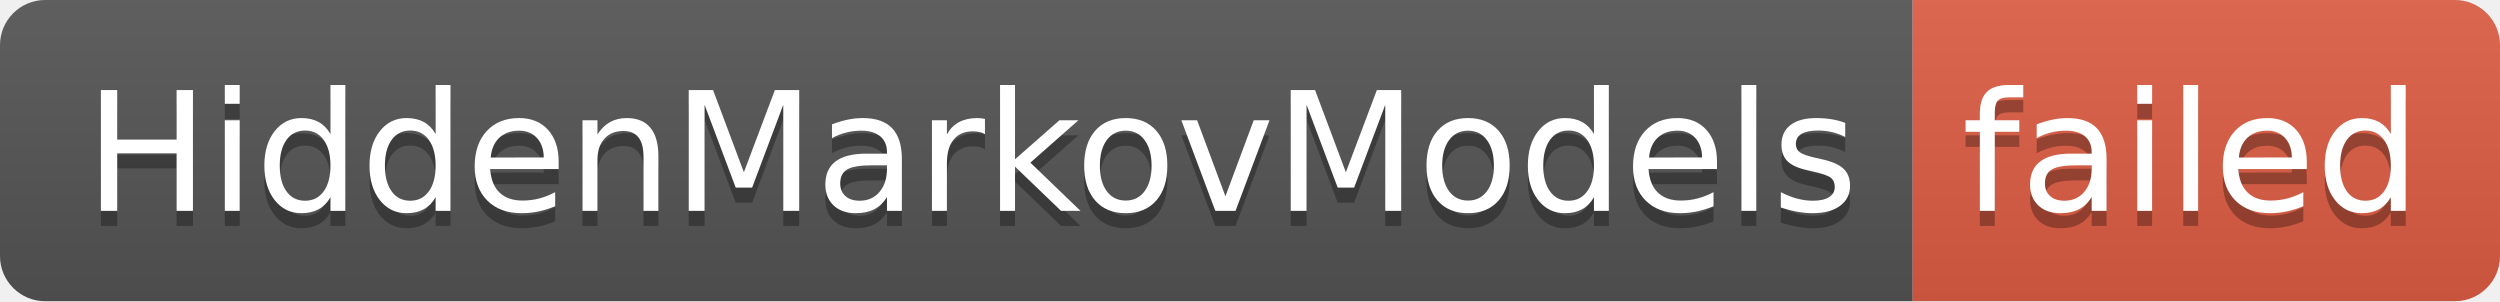
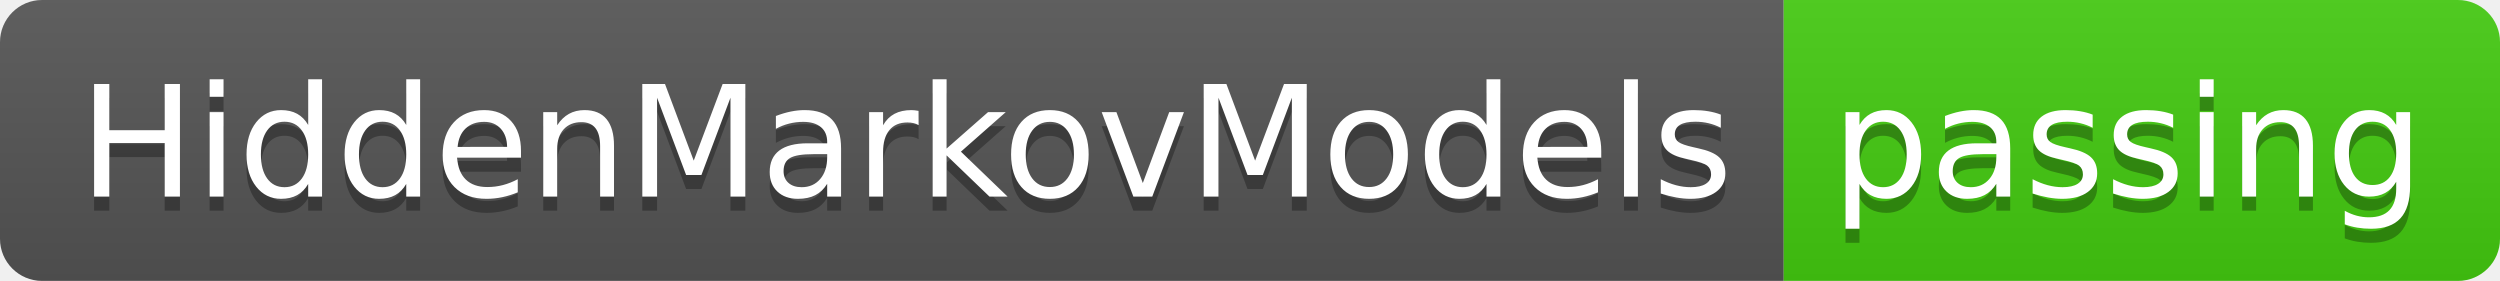
- <svg xmlns="http://www.w3.org/2000/svg" width="166" height="20" role="img" aria-label="HiddenMarkovModels: failed">
+ <svg xmlns="http://www.w3.org/2000/svg" width="178" height="20" role="img" aria-label="HiddenMarkovModels: passing">
  <linearGradient id="s" x2="0" y2="100%">
    <stop offset="0" stop-color="#bbb" stop-opacity=".1" />
    <stop offset="1" stop-opacity=".1" />
  </linearGradient>
  <clipPath id="r">
-     <rect width="166" height="20" rx="3" fill="#fff" />
+     <rect width="178" height="20" rx="3" fill="#fff" />
  </clipPath>
  <g clip-path="url(#r)">
    <rect width="127" height="20" fill="#555" />
-     <rect x="127" width="39" height="20" fill="#e05d44" />
-     <rect width="166" height="20" fill="url(#s)" />
+     <rect x="127" width="51" height="20" fill="#4c1" />
+     <rect width="178" height="20" fill="url(#s)" />
  </g>
  <g fill="#fff" text-anchor="middle" font-family="Verdana,Geneva,DejaVu Sans,sans-serif" text-rendering="geometricPrecision" font-size="110">
    <text aria-hidden="true" x="645" y="150" fill="#010101" fill-opacity=".3" transform="scale(.1)" textLength="1170">HiddenMarkovModels</text>
    <text x="645" y="140" transform="scale(.1)" fill="#fff" textLength="1170">HiddenMarkovModels</text>
-     <text aria-hidden="true" x="1455" y="150" fill="#010101" fill-opacity=".3" transform="scale(.1)" textLength="290">failed</text>
-     <text x="1455" y="140" transform="scale(.1)" fill="#fff" textLength="290">failed</text>
+     <text aria-hidden="true" x="1515" y="150" fill="#010101" fill-opacity=".3" transform="scale(.1)" textLength="410">passing</text>
+     <text x="1515" y="140" transform="scale(.1)" fill="#fff" textLength="410">passing</text>
  </g>
</svg>
